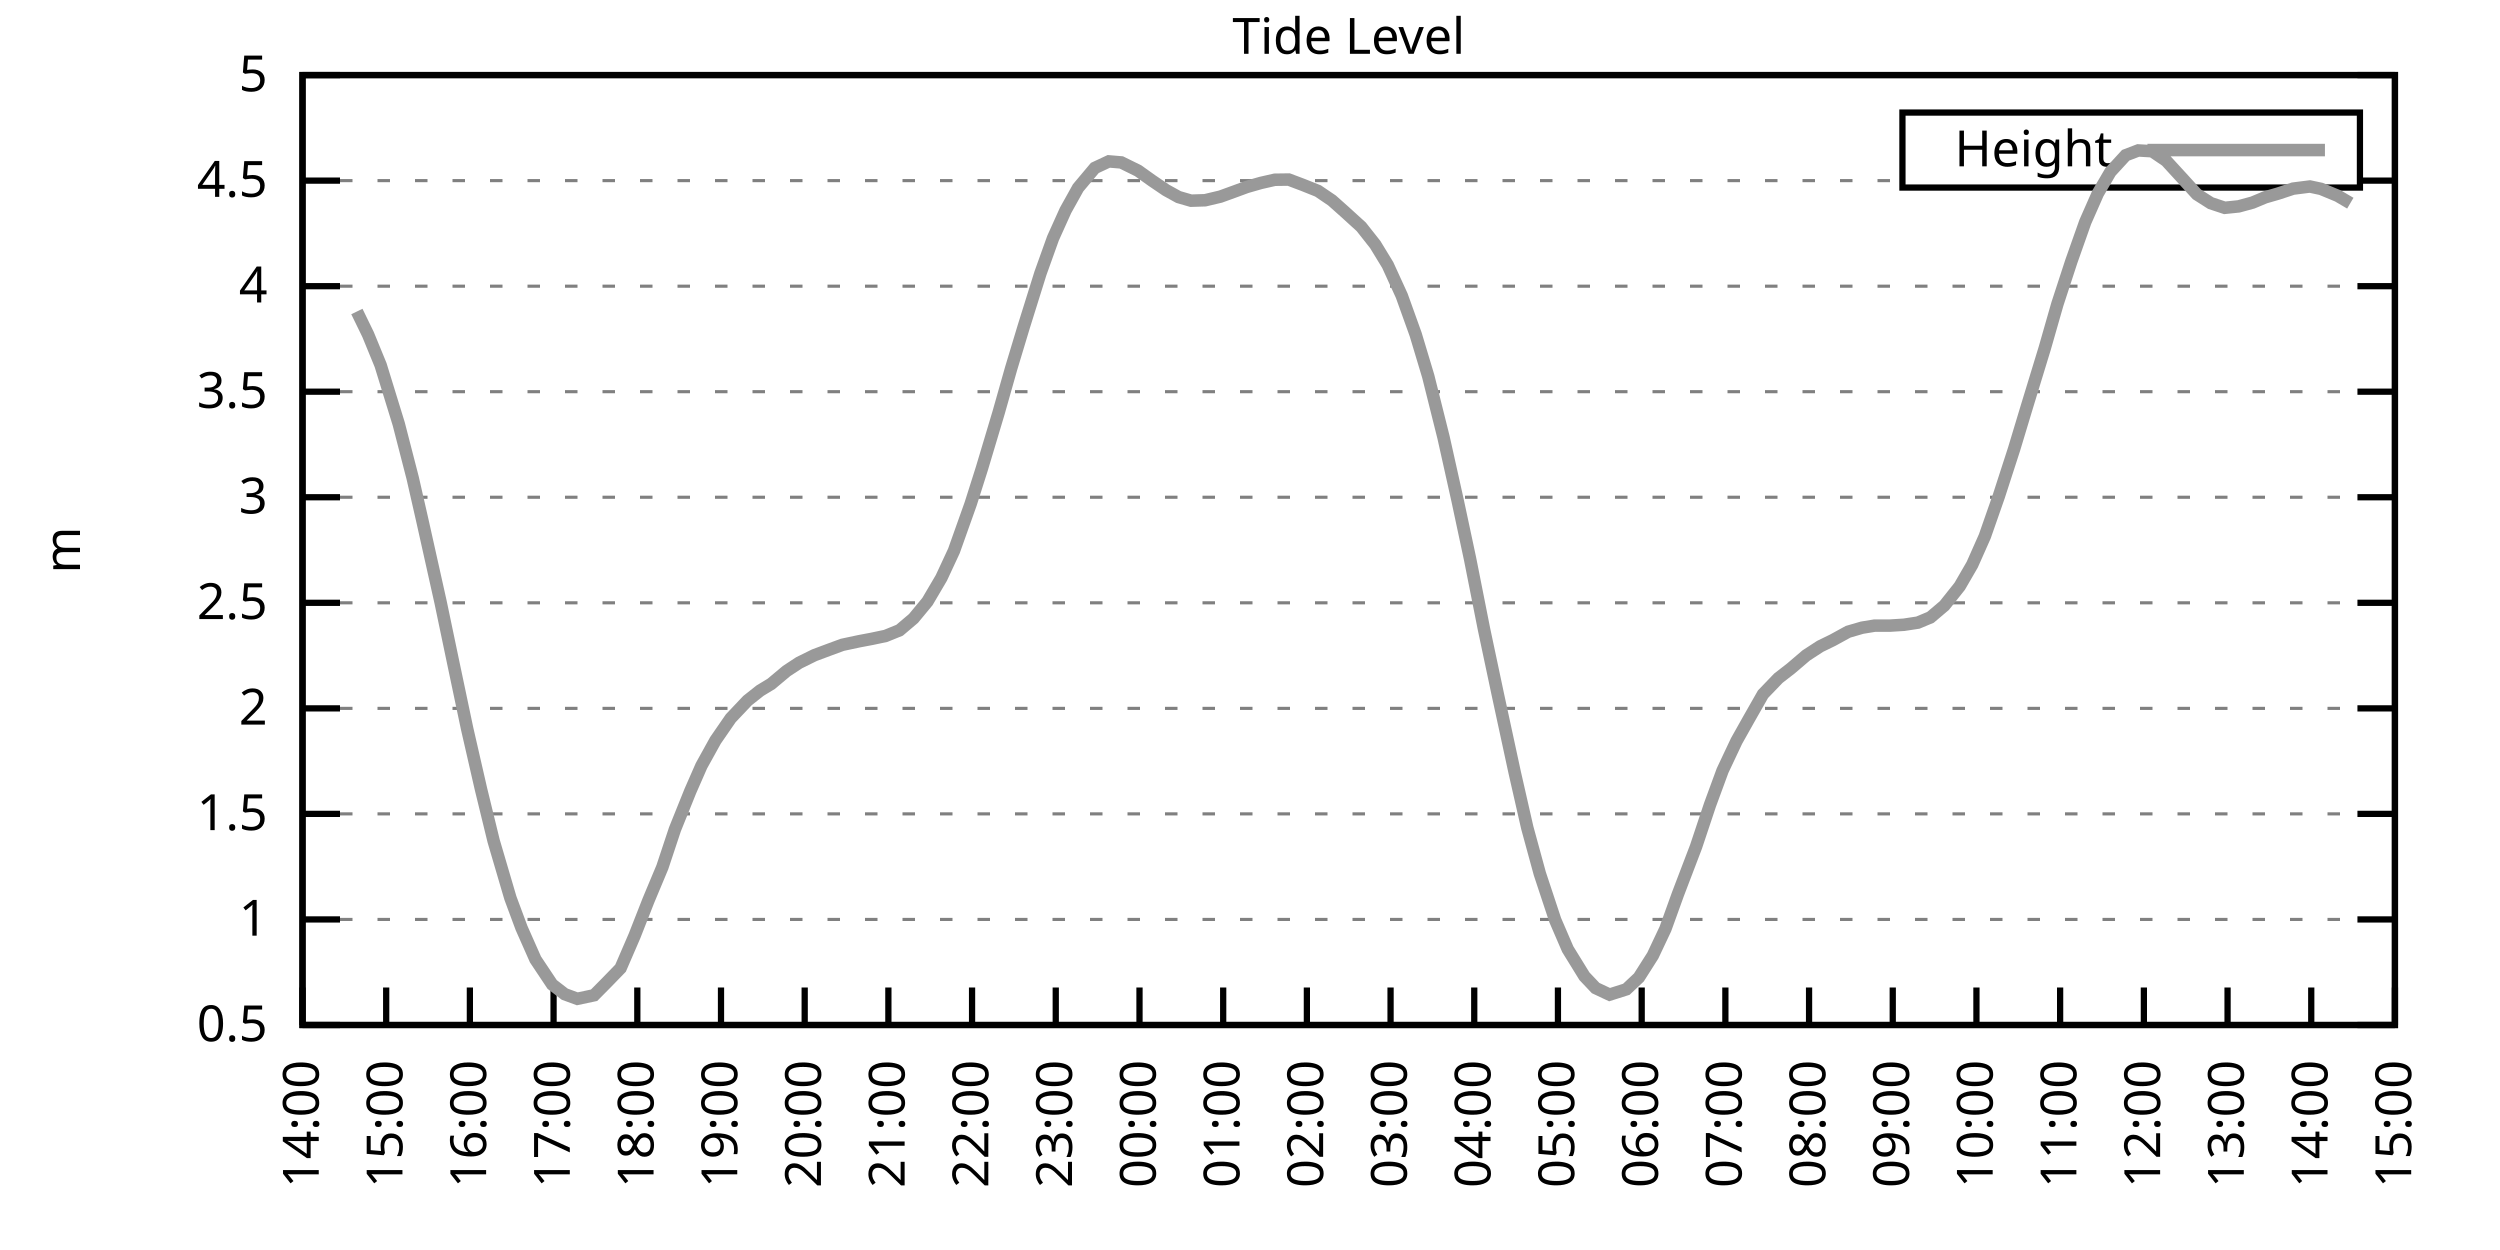
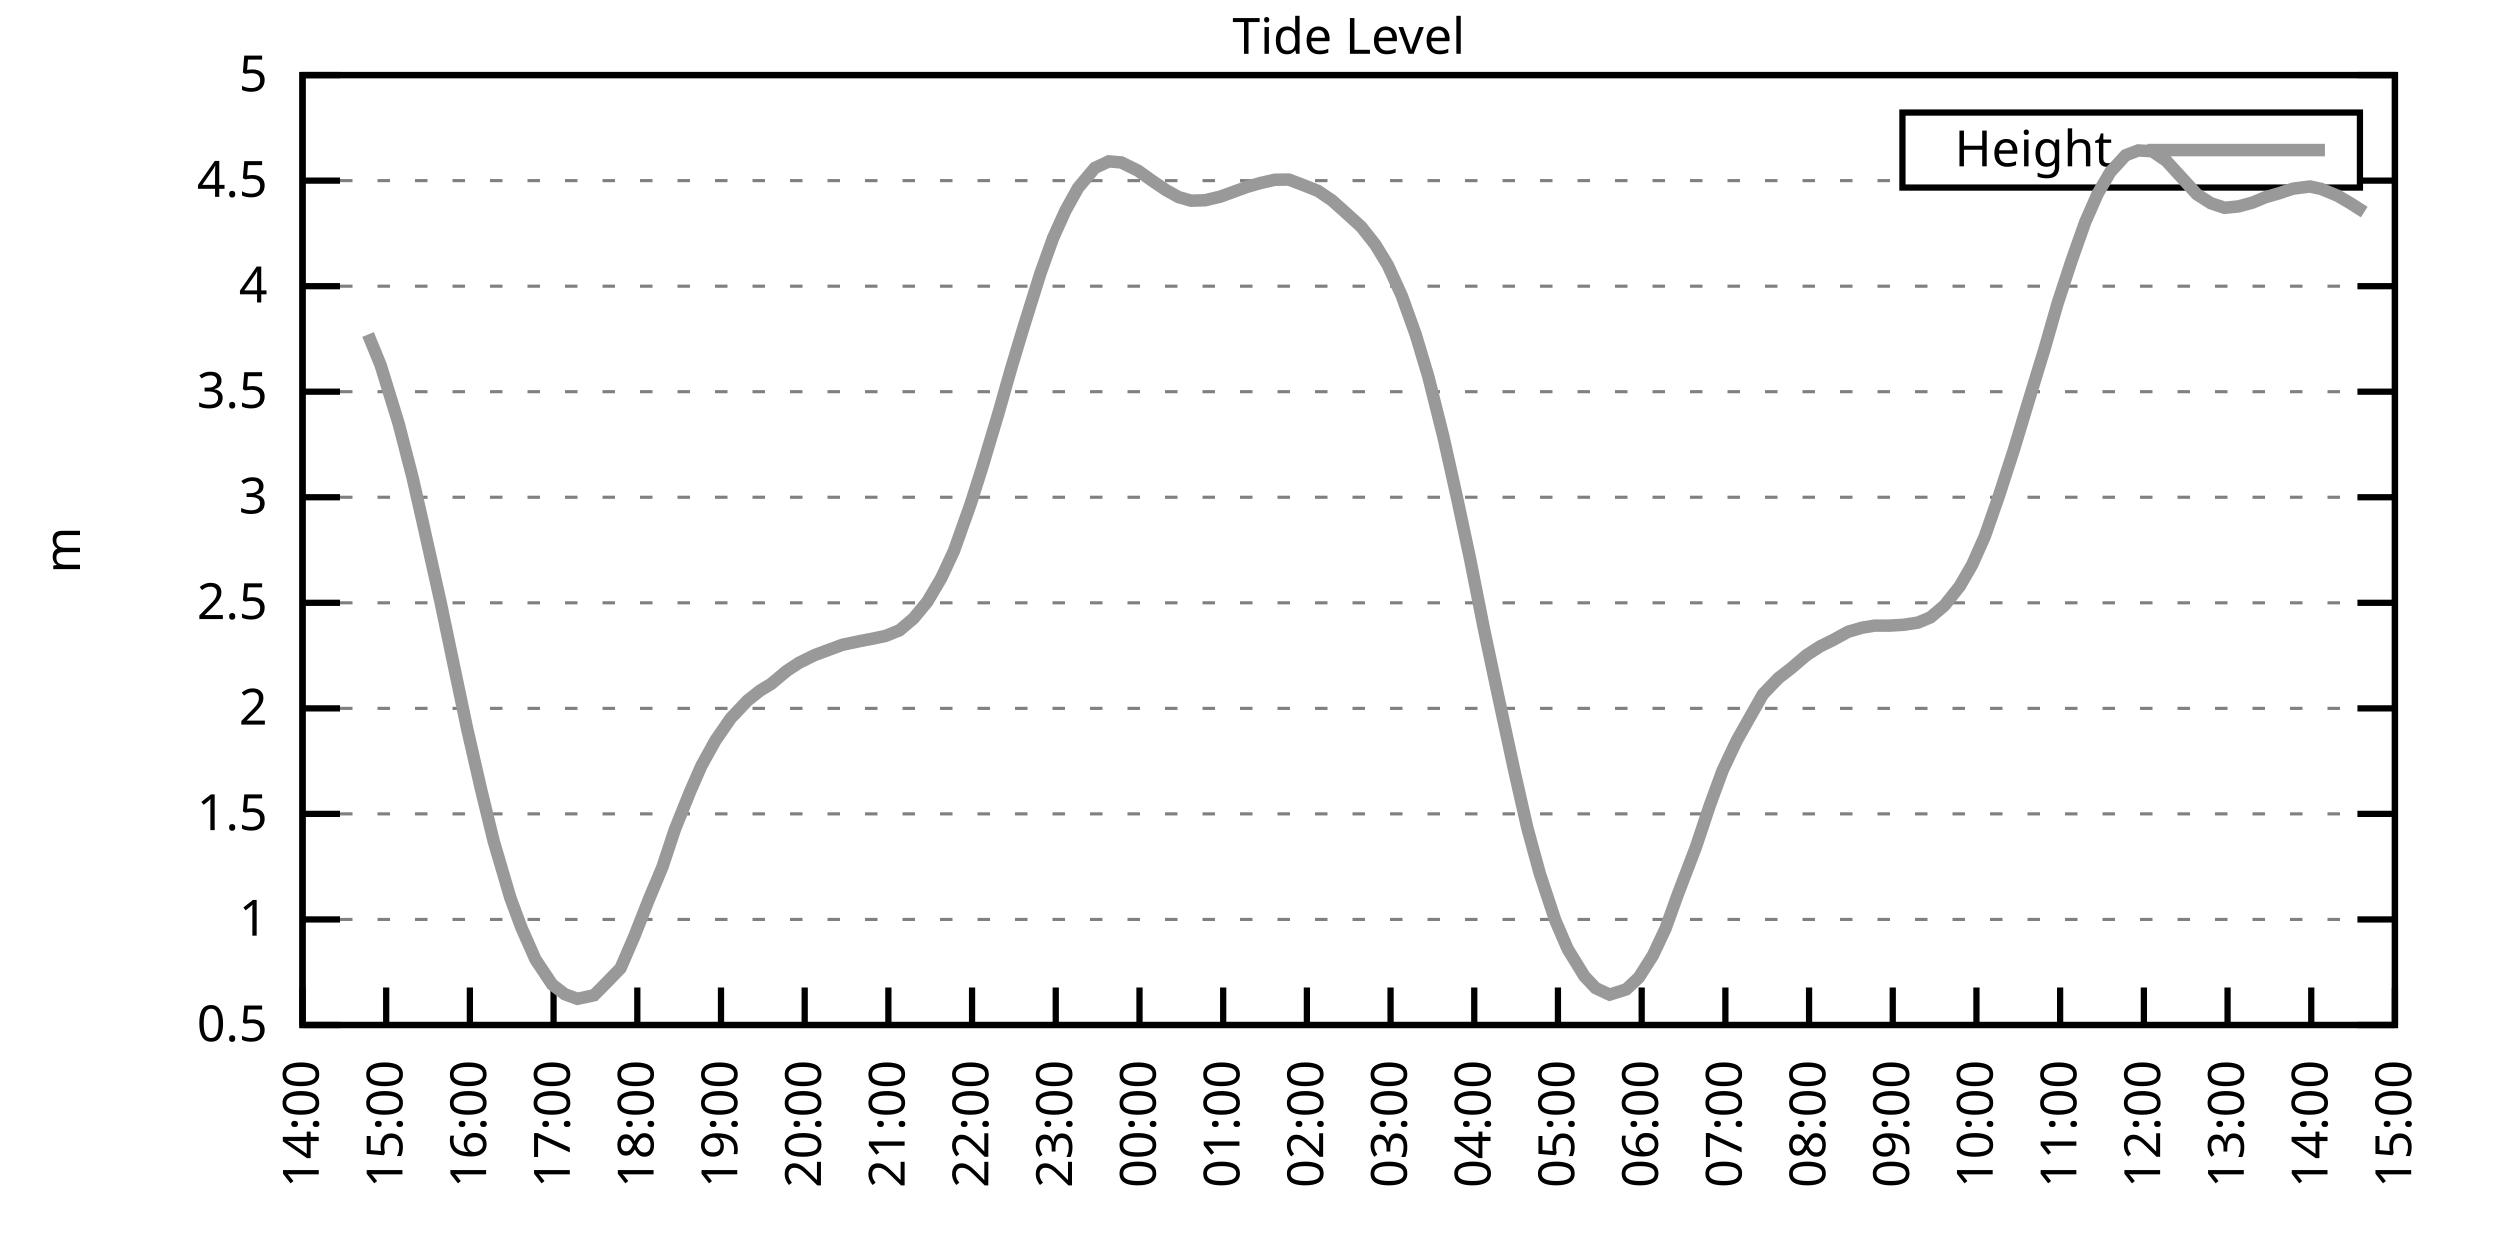
<svg xmlns="http://www.w3.org/2000/svg" xmlns:xlink="http://www.w3.org/1999/xlink" width="400" height="200" viewBox="0 0 400 200">
  <g id="gnuplot_canvas">
    <rect x="0" y="0" width="400" height="200" fill="none" />
    <defs>
      <circle id="gpDot" r="0.5" stroke-width="0.5" stroke="currentColor" />
      <path id="gpPt0" stroke-width="0.333" stroke="currentColor" d="M-1,0 h2 M0,-1 v2" />
      <path id="gpPt1" stroke-width="0.333" stroke="currentColor" d="M-1,-1 L1,1 M1,-1 L-1,1" />
      <path id="gpPt2" stroke-width="0.333" stroke="currentColor" d="M-1,0 L1,0 M0,-1 L0,1 M-1,-1 L1,1 M-1,1 L1,-1" />
      <rect id="gpPt3" stroke-width="0.333" stroke="currentColor" x="-1" y="-1" width="2" height="2" />
      <rect id="gpPt4" stroke-width="0.333" stroke="currentColor" fill="currentColor" x="-1" y="-1" width="2" height="2" />
      <circle id="gpPt5" stroke-width="0.333" stroke="currentColor" cx="0" cy="0" r="1" />
      <use xlink:href="#gpPt5" id="gpPt6" fill="currentColor" stroke="none" />
      <path id="gpPt7" stroke-width="0.333" stroke="currentColor" d="M0,-1.33 L-1.33,0.67 L1.33,0.67 z" />
      <use xlink:href="#gpPt7" id="gpPt8" fill="currentColor" stroke="none" />
      <use xlink:href="#gpPt7" id="gpPt9" stroke="currentColor" transform="rotate(180)" />
      <use xlink:href="#gpPt9" id="gpPt10" fill="currentColor" stroke="none" />
      <use xlink:href="#gpPt3" id="gpPt11" stroke="currentColor" transform="rotate(45)" />
      <use xlink:href="#gpPt11" id="gpPt12" fill="currentColor" stroke="none" />
      <path id="gpPt13" stroke-width="0.333" stroke="currentColor" d="M0,1.330 L1.265,0.411 L0.782,-1.067 L-0.782,-1.076 L-1.265,0.411 z" />
      <use xlink:href="#gpPt13" id="gpPt14" fill="currentColor" stroke="none" />
      <filter id="textbox" filterUnits="objectBoundingBox" x="0" y="0" height="1" width="1">
        <feFlood flood-color="white" flood-opacity="1" result="bgnd" />
        <feComposite in="SourceGraphic" in2="bgnd" operator="atop" />
      </filter>
      <filter id="greybox" filterUnits="objectBoundingBox" x="0" y="0" height="1" width="1">
        <feFlood flood-color="lightgrey" flood-opacity="1" result="grey" />
        <feComposite in="SourceGraphic" in2="grey" operator="atop" />
      </filter>
    </defs>
    <g fill="none" color="white" stroke="currentColor" stroke-width="1.00" stroke-linecap="butt" stroke-linejoin="miter">
</g>
    <g fill="none" color="black" stroke="currentColor" stroke-width="1.00" stroke-linecap="butt" stroke-linejoin="miter">
      <g stroke="none" shape-rendering="crispEdges">
        <polygon fill="rgb(255, 255, 255)" points="48.40,164.00 383.18,164.00 383.18,12.02 48.40,12.02 " />
      </g>
    </g>
    <g fill="none" color="black" stroke="currentColor" stroke-width="1.00" stroke-linecap="butt" stroke-linejoin="miter">
</g>
    <g fill="none" color="black" stroke="black" stroke-width="0.50" stroke-linecap="butt" stroke-linejoin="miter">
</g>
    <g fill="none" color="gray" stroke="currentColor" stroke-width="0.50" stroke-linecap="butt" stroke-linejoin="miter">
      <path stroke="gray" stroke-dasharray="2,4" class="gridline" d="M48.40,164.00 L383.19,164.00  " />
    </g>
    <g fill="none" color="gray" stroke="gray" stroke-width="1.00" stroke-linecap="butt" stroke-linejoin="miter">
</g>
    <g fill="none" color="black" stroke="currentColor" stroke-width="1.00" stroke-linecap="butt" stroke-linejoin="miter">
      <path stroke="black" d="M48.40,164.00 L54.40,164.00 M383.19,164.00 L377.19,164.00  " />
      <g transform="translate(42.80,166.60)" stroke="none" fill="black" font-family="Sans" font-size="8.00" text-anchor="end">
        <text>
          <tspan font-family="Sans"> 0.5</tspan>
        </text>
      </g>
    </g>
    <g fill="none" color="black" stroke="currentColor" stroke-width="1.00" stroke-linecap="butt" stroke-linejoin="miter">
</g>
    <g fill="none" color="black" stroke="black" stroke-width="0.50" stroke-linecap="butt" stroke-linejoin="miter">
</g>
    <g fill="none" color="gray" stroke="currentColor" stroke-width="0.50" stroke-linecap="butt" stroke-linejoin="miter">
      <path stroke="gray" stroke-dasharray="2,4" class="gridline" d="M48.40,147.11 L383.19,147.11  " />
    </g>
    <g fill="none" color="gray" stroke="gray" stroke-width="1.00" stroke-linecap="butt" stroke-linejoin="miter">
</g>
    <g fill="none" color="black" stroke="currentColor" stroke-width="1.00" stroke-linecap="butt" stroke-linejoin="miter">
      <path stroke="black" d="M48.40,147.11 L54.40,147.11 M383.19,147.11 L377.19,147.11  " />
      <g transform="translate(42.80,149.71)" stroke="none" fill="black" font-family="Sans" font-size="8.00" text-anchor="end">
        <text>
          <tspan font-family="Sans"> 1</tspan>
        </text>
      </g>
    </g>
    <g fill="none" color="black" stroke="currentColor" stroke-width="1.00" stroke-linecap="butt" stroke-linejoin="miter">
</g>
    <g fill="none" color="black" stroke="black" stroke-width="0.50" stroke-linecap="butt" stroke-linejoin="miter">
</g>
    <g fill="none" color="gray" stroke="currentColor" stroke-width="0.50" stroke-linecap="butt" stroke-linejoin="miter">
      <path stroke="gray" stroke-dasharray="2,4" class="gridline" d="M48.40,130.22 L383.19,130.22  " />
    </g>
    <g fill="none" color="gray" stroke="gray" stroke-width="1.00" stroke-linecap="butt" stroke-linejoin="miter">
</g>
    <g fill="none" color="black" stroke="currentColor" stroke-width="1.00" stroke-linecap="butt" stroke-linejoin="miter">
      <path stroke="black" d="M48.40,130.22 L54.40,130.22 M383.19,130.22 L377.19,130.22  " />
      <g transform="translate(42.80,132.82)" stroke="none" fill="black" font-family="Sans" font-size="8.00" text-anchor="end">
        <text>
          <tspan font-family="Sans"> 1.5</tspan>
        </text>
      </g>
    </g>
    <g fill="none" color="black" stroke="currentColor" stroke-width="1.00" stroke-linecap="butt" stroke-linejoin="miter">
</g>
    <g fill="none" color="black" stroke="black" stroke-width="0.50" stroke-linecap="butt" stroke-linejoin="miter">
</g>
    <g fill="none" color="gray" stroke="currentColor" stroke-width="0.50" stroke-linecap="butt" stroke-linejoin="miter">
      <path stroke="gray" stroke-dasharray="2,4" class="gridline" d="M48.40,113.34 L383.19,113.34  " />
    </g>
    <g fill="none" color="gray" stroke="gray" stroke-width="1.00" stroke-linecap="butt" stroke-linejoin="miter">
</g>
    <g fill="none" color="black" stroke="currentColor" stroke-width="1.00" stroke-linecap="butt" stroke-linejoin="miter">
      <path stroke="black" d="M48.40,113.34 L54.40,113.34 M383.19,113.34 L377.19,113.34  " />
      <g transform="translate(42.80,115.94)" stroke="none" fill="black" font-family="Sans" font-size="8.00" text-anchor="end">
        <text>
          <tspan font-family="Sans"> 2</tspan>
        </text>
      </g>
    </g>
    <g fill="none" color="black" stroke="currentColor" stroke-width="1.00" stroke-linecap="butt" stroke-linejoin="miter">
</g>
    <g fill="none" color="black" stroke="black" stroke-width="0.50" stroke-linecap="butt" stroke-linejoin="miter">
</g>
    <g fill="none" color="gray" stroke="currentColor" stroke-width="0.50" stroke-linecap="butt" stroke-linejoin="miter">
      <path stroke="gray" stroke-dasharray="2,4" class="gridline" d="M48.40,96.45 L383.19,96.45  " />
    </g>
    <g fill="none" color="gray" stroke="gray" stroke-width="1.00" stroke-linecap="butt" stroke-linejoin="miter">
</g>
    <g fill="none" color="black" stroke="currentColor" stroke-width="1.00" stroke-linecap="butt" stroke-linejoin="miter">
      <path stroke="black" d="M48.40,96.45 L54.40,96.45 M383.19,96.45 L377.19,96.45  " />
      <g transform="translate(42.80,99.05)" stroke="none" fill="black" font-family="Sans" font-size="8.00" text-anchor="end">
        <text>
          <tspan font-family="Sans"> 2.5</tspan>
        </text>
      </g>
    </g>
    <g fill="none" color="black" stroke="currentColor" stroke-width="1.00" stroke-linecap="butt" stroke-linejoin="miter">
</g>
    <g fill="none" color="black" stroke="black" stroke-width="0.50" stroke-linecap="butt" stroke-linejoin="miter">
</g>
    <g fill="none" color="gray" stroke="currentColor" stroke-width="0.50" stroke-linecap="butt" stroke-linejoin="miter">
      <path stroke="gray" stroke-dasharray="2,4" class="gridline" d="M48.40,79.56 L383.19,79.56  " />
    </g>
    <g fill="none" color="gray" stroke="gray" stroke-width="1.00" stroke-linecap="butt" stroke-linejoin="miter">
</g>
    <g fill="none" color="black" stroke="currentColor" stroke-width="1.00" stroke-linecap="butt" stroke-linejoin="miter">
      <path stroke="black" d="M48.40,79.56 L54.40,79.56 M383.19,79.56 L377.19,79.56  " />
      <g transform="translate(42.80,82.16)" stroke="none" fill="black" font-family="Sans" font-size="8.00" text-anchor="end">
        <text>
          <tspan font-family="Sans"> 3</tspan>
        </text>
      </g>
    </g>
    <g fill="none" color="black" stroke="currentColor" stroke-width="1.00" stroke-linecap="butt" stroke-linejoin="miter">
</g>
    <g fill="none" color="black" stroke="black" stroke-width="0.50" stroke-linecap="butt" stroke-linejoin="miter">
</g>
    <g fill="none" color="gray" stroke="currentColor" stroke-width="0.50" stroke-linecap="butt" stroke-linejoin="miter">
      <path stroke="gray" stroke-dasharray="2,4" class="gridline" d="M48.40,62.67 L383.19,62.67  " />
    </g>
    <g fill="none" color="gray" stroke="gray" stroke-width="1.00" stroke-linecap="butt" stroke-linejoin="miter">
</g>
    <g fill="none" color="black" stroke="currentColor" stroke-width="1.00" stroke-linecap="butt" stroke-linejoin="miter">
      <path stroke="black" d="M48.40,62.67 L54.40,62.67 M383.19,62.67 L377.19,62.67  " />
      <g transform="translate(42.80,65.27)" stroke="none" fill="black" font-family="Sans" font-size="8.00" text-anchor="end">
        <text>
          <tspan font-family="Sans"> 3.5</tspan>
        </text>
      </g>
    </g>
    <g fill="none" color="black" stroke="currentColor" stroke-width="1.00" stroke-linecap="butt" stroke-linejoin="miter">
</g>
    <g fill="none" color="black" stroke="black" stroke-width="0.50" stroke-linecap="butt" stroke-linejoin="miter">
</g>
    <g fill="none" color="gray" stroke="currentColor" stroke-width="0.50" stroke-linecap="butt" stroke-linejoin="miter">
      <path stroke="gray" stroke-dasharray="2,4" class="gridline" d="M48.40,45.79 L383.19,45.79  " />
    </g>
    <g fill="none" color="gray" stroke="gray" stroke-width="1.00" stroke-linecap="butt" stroke-linejoin="miter">
</g>
    <g fill="none" color="black" stroke="currentColor" stroke-width="1.00" stroke-linecap="butt" stroke-linejoin="miter">
      <path stroke="black" d="M48.40,45.79 L54.40,45.79 M383.19,45.79 L377.19,45.79  " />
      <g transform="translate(42.80,48.39)" stroke="none" fill="black" font-family="Sans" font-size="8.00" text-anchor="end">
        <text>
          <tspan font-family="Sans"> 4</tspan>
        </text>
      </g>
    </g>
    <g fill="none" color="black" stroke="currentColor" stroke-width="1.00" stroke-linecap="butt" stroke-linejoin="miter">
</g>
    <g fill="none" color="black" stroke="black" stroke-width="0.50" stroke-linecap="butt" stroke-linejoin="miter">
</g>
    <g fill="none" color="gray" stroke="currentColor" stroke-width="0.50" stroke-linecap="butt" stroke-linejoin="miter">
      <path stroke="gray" stroke-dasharray="2,4" class="gridline" d="M48.40,28.90 L304.39,28.90 M377.59,28.90 L383.19,28.90  " />
    </g>
    <g fill="none" color="gray" stroke="gray" stroke-width="1.00" stroke-linecap="butt" stroke-linejoin="miter">
</g>
    <g fill="none" color="black" stroke="currentColor" stroke-width="1.00" stroke-linecap="butt" stroke-linejoin="miter">
      <path stroke="black" d="M48.40,28.90 L54.40,28.90 M383.19,28.90 L377.19,28.90  " />
      <g transform="translate(42.80,31.50)" stroke="none" fill="black" font-family="Sans" font-size="8.00" text-anchor="end">
        <text>
          <tspan font-family="Sans"> 4.5</tspan>
        </text>
      </g>
    </g>
    <g fill="none" color="black" stroke="currentColor" stroke-width="1.00" stroke-linecap="butt" stroke-linejoin="miter">
</g>
    <g fill="none" color="black" stroke="black" stroke-width="0.50" stroke-linecap="butt" stroke-linejoin="miter">
</g>
    <g fill="none" color="gray" stroke="currentColor" stroke-width="0.50" stroke-linecap="butt" stroke-linejoin="miter">
      <path stroke="gray" stroke-dasharray="2,4" class="gridline" d="M48.40,12.01 L383.19,12.01  " />
    </g>
    <g fill="none" color="gray" stroke="gray" stroke-width="1.00" stroke-linecap="butt" stroke-linejoin="miter">
</g>
    <g fill="none" color="black" stroke="currentColor" stroke-width="1.00" stroke-linecap="butt" stroke-linejoin="miter">
      <path stroke="black" d="M48.40,12.01 L54.40,12.01 M383.19,12.01 L377.19,12.01  " />
      <g transform="translate(42.80,14.61)" stroke="none" fill="black" font-family="Sans" font-size="8.00" text-anchor="end">
        <text>
          <tspan font-family="Sans"> 5</tspan>
        </text>
      </g>
    </g>
    <g fill="none" color="black" stroke="currentColor" stroke-width="1.00" stroke-linecap="butt" stroke-linejoin="miter">
      <path stroke="black" d="M48.40,164.00 L48.40,158.00  " />
      <g transform="translate(51.00,169.60) rotate(270.00)" stroke="none" fill="black" font-family="Sans" font-size="8.00" text-anchor="end">
        <text>
          <tspan font-family="Sans">14:00</tspan>
        </text>
      </g>
    </g>
    <g fill="none" color="black" stroke="currentColor" stroke-width="1.00" stroke-linecap="butt" stroke-linejoin="miter">
      <path stroke="black" d="M61.79,164.00 L61.79,158.00  " />
      <g transform="translate(64.39,169.60) rotate(270.00)" stroke="none" fill="black" font-family="Sans" font-size="8.00" text-anchor="end">
        <text>
          <tspan font-family="Sans">15:00</tspan>
        </text>
      </g>
    </g>
    <g fill="none" color="black" stroke="currentColor" stroke-width="1.00" stroke-linecap="butt" stroke-linejoin="miter">
      <path stroke="black" d="M75.18,164.00 L75.18,158.00  " />
      <g transform="translate(77.78,169.60) rotate(270.00)" stroke="none" fill="black" font-family="Sans" font-size="8.00" text-anchor="end">
        <text>
          <tspan font-family="Sans">16:00</tspan>
        </text>
      </g>
    </g>
    <g fill="none" color="black" stroke="currentColor" stroke-width="1.00" stroke-linecap="butt" stroke-linejoin="miter">
      <path stroke="black" d="M88.57,164.00 L88.57,158.00  " />
      <g transform="translate(91.17,169.60) rotate(270.00)" stroke="none" fill="black" font-family="Sans" font-size="8.00" text-anchor="end">
        <text>
          <tspan font-family="Sans">17:00</tspan>
        </text>
      </g>
    </g>
    <g fill="none" color="black" stroke="currentColor" stroke-width="1.00" stroke-linecap="butt" stroke-linejoin="miter">
      <path stroke="black" d="M101.97,164.00 L101.97,158.00  " />
      <g transform="translate(104.57,169.60) rotate(270.00)" stroke="none" fill="black" font-family="Sans" font-size="8.00" text-anchor="end">
        <text>
          <tspan font-family="Sans">18:00</tspan>
        </text>
      </g>
    </g>
    <g fill="none" color="black" stroke="currentColor" stroke-width="1.00" stroke-linecap="butt" stroke-linejoin="miter">
      <path stroke="black" d="M115.36,164.00 L115.36,158.00  " />
      <g transform="translate(117.96,169.60) rotate(270.00)" stroke="none" fill="black" font-family="Sans" font-size="8.00" text-anchor="end">
        <text>
          <tspan font-family="Sans">19:00</tspan>
        </text>
      </g>
    </g>
    <g fill="none" color="black" stroke="currentColor" stroke-width="1.00" stroke-linecap="butt" stroke-linejoin="miter">
      <path stroke="black" d="M128.75,164.00 L128.75,158.00  " />
      <g transform="translate(131.35,169.60) rotate(270.00)" stroke="none" fill="black" font-family="Sans" font-size="8.00" text-anchor="end">
        <text>
          <tspan font-family="Sans">20:00</tspan>
        </text>
      </g>
    </g>
    <g fill="none" color="black" stroke="currentColor" stroke-width="1.00" stroke-linecap="butt" stroke-linejoin="miter">
      <path stroke="black" d="M142.14,164.00 L142.14,158.00  " />
      <g transform="translate(144.74,169.60) rotate(270.00)" stroke="none" fill="black" font-family="Sans" font-size="8.00" text-anchor="end">
        <text>
          <tspan font-family="Sans">21:00</tspan>
        </text>
      </g>
    </g>
    <g fill="none" color="black" stroke="currentColor" stroke-width="1.00" stroke-linecap="butt" stroke-linejoin="miter">
      <path stroke="black" d="M155.53,164.00 L155.53,158.00  " />
      <g transform="translate(158.13,169.60) rotate(270.00)" stroke="none" fill="black" font-family="Sans" font-size="8.00" text-anchor="end">
        <text>
          <tspan font-family="Sans">22:00</tspan>
        </text>
      </g>
    </g>
    <g fill="none" color="black" stroke="currentColor" stroke-width="1.00" stroke-linecap="butt" stroke-linejoin="miter">
      <path stroke="black" d="M168.92,164.00 L168.92,158.00  " />
      <g transform="translate(171.52,169.60) rotate(270.00)" stroke="none" fill="black" font-family="Sans" font-size="8.00" text-anchor="end">
        <text>
          <tspan font-family="Sans">23:00</tspan>
        </text>
      </g>
    </g>
    <g fill="none" color="black" stroke="currentColor" stroke-width="1.00" stroke-linecap="butt" stroke-linejoin="miter">
      <path stroke="black" d="M182.32,164.00 L182.32,158.00  " />
      <g transform="translate(184.92,169.60) rotate(270.00)" stroke="none" fill="black" font-family="Sans" font-size="8.00" text-anchor="end">
        <text>
          <tspan font-family="Sans">00:00</tspan>
        </text>
      </g>
    </g>
    <g fill="none" color="black" stroke="currentColor" stroke-width="1.00" stroke-linecap="butt" stroke-linejoin="miter">
      <path stroke="black" d="M195.71,164.00 L195.71,158.00  " />
      <g transform="translate(198.31,169.60) rotate(270.00)" stroke="none" fill="black" font-family="Sans" font-size="8.00" text-anchor="end">
        <text>
          <tspan font-family="Sans">01:00</tspan>
        </text>
      </g>
    </g>
    <g fill="none" color="black" stroke="currentColor" stroke-width="1.00" stroke-linecap="butt" stroke-linejoin="miter">
      <path stroke="black" d="M209.10,164.00 L209.10,158.00  " />
      <g transform="translate(211.70,169.60) rotate(270.00)" stroke="none" fill="black" font-family="Sans" font-size="8.00" text-anchor="end">
        <text>
          <tspan font-family="Sans">02:00</tspan>
        </text>
      </g>
    </g>
    <g fill="none" color="black" stroke="currentColor" stroke-width="1.00" stroke-linecap="butt" stroke-linejoin="miter">
      <path stroke="black" d="M222.49,164.00 L222.49,158.00  " />
      <g transform="translate(225.09,169.60) rotate(270.00)" stroke="none" fill="black" font-family="Sans" font-size="8.00" text-anchor="end">
        <text>
          <tspan font-family="Sans">03:00</tspan>
        </text>
      </g>
    </g>
    <g fill="none" color="black" stroke="currentColor" stroke-width="1.00" stroke-linecap="butt" stroke-linejoin="miter">
      <path stroke="black" d="M235.88,164.00 L235.88,158.00  " />
      <g transform="translate(238.48,169.60) rotate(270.00)" stroke="none" fill="black" font-family="Sans" font-size="8.00" text-anchor="end">
        <text>
          <tspan font-family="Sans">04:00</tspan>
        </text>
      </g>
    </g>
    <g fill="none" color="black" stroke="currentColor" stroke-width="1.00" stroke-linecap="butt" stroke-linejoin="miter">
      <path stroke="black" d="M249.27,164.00 L249.27,158.00  " />
      <g transform="translate(251.87,169.60) rotate(270.00)" stroke="none" fill="black" font-family="Sans" font-size="8.00" text-anchor="end">
        <text>
          <tspan font-family="Sans">05:00</tspan>
        </text>
      </g>
    </g>
    <g fill="none" color="black" stroke="currentColor" stroke-width="1.00" stroke-linecap="butt" stroke-linejoin="miter">
      <path stroke="black" d="M262.67,164.00 L262.67,158.00  " />
      <g transform="translate(265.27,169.60) rotate(270.00)" stroke="none" fill="black" font-family="Sans" font-size="8.00" text-anchor="end">
        <text>
          <tspan font-family="Sans">06:00</tspan>
        </text>
      </g>
    </g>
    <g fill="none" color="black" stroke="currentColor" stroke-width="1.00" stroke-linecap="butt" stroke-linejoin="miter">
      <path stroke="black" d="M276.06,164.00 L276.06,158.00  " />
      <g transform="translate(278.66,169.60) rotate(270.00)" stroke="none" fill="black" font-family="Sans" font-size="8.00" text-anchor="end">
        <text>
          <tspan font-family="Sans">07:00</tspan>
        </text>
      </g>
    </g>
    <g fill="none" color="black" stroke="currentColor" stroke-width="1.00" stroke-linecap="butt" stroke-linejoin="miter">
      <path stroke="black" d="M289.45,164.00 L289.45,158.00  " />
      <g transform="translate(292.05,169.60) rotate(270.00)" stroke="none" fill="black" font-family="Sans" font-size="8.00" text-anchor="end">
        <text>
          <tspan font-family="Sans">08:00</tspan>
        </text>
      </g>
    </g>
    <g fill="none" color="black" stroke="currentColor" stroke-width="1.00" stroke-linecap="butt" stroke-linejoin="miter">
      <path stroke="black" d="M302.84,164.00 L302.84,158.00  " />
      <g transform="translate(305.44,169.60) rotate(270.00)" stroke="none" fill="black" font-family="Sans" font-size="8.00" text-anchor="end">
        <text>
          <tspan font-family="Sans">09:00</tspan>
        </text>
      </g>
    </g>
    <g fill="none" color="black" stroke="currentColor" stroke-width="1.00" stroke-linecap="butt" stroke-linejoin="miter">
      <path stroke="black" d="M316.23,164.00 L316.23,158.00  " />
      <g transform="translate(318.83,169.60) rotate(270.00)" stroke="none" fill="black" font-family="Sans" font-size="8.00" text-anchor="end">
        <text>
          <tspan font-family="Sans">10:00</tspan>
        </text>
      </g>
    </g>
    <g fill="none" color="black" stroke="currentColor" stroke-width="1.00" stroke-linecap="butt" stroke-linejoin="miter">
      <path stroke="black" d="M329.62,164.00 L329.62,158.00  " />
      <g transform="translate(332.22,169.60) rotate(270.00)" stroke="none" fill="black" font-family="Sans" font-size="8.00" text-anchor="end">
        <text>
          <tspan font-family="Sans">11:00</tspan>
        </text>
      </g>
    </g>
    <g fill="none" color="black" stroke="currentColor" stroke-width="1.00" stroke-linecap="butt" stroke-linejoin="miter">
      <path stroke="black" d="M343.02,164.00 L343.02,158.00  " />
      <g transform="translate(345.62,169.60) rotate(270.00)" stroke="none" fill="black" font-family="Sans" font-size="8.00" text-anchor="end">
        <text>
          <tspan font-family="Sans">12:00</tspan>
        </text>
      </g>
    </g>
    <g fill="none" color="black" stroke="currentColor" stroke-width="1.00" stroke-linecap="butt" stroke-linejoin="miter">
      <path stroke="black" d="M356.41,164.00 L356.41,158.00  " />
      <g transform="translate(359.01,169.60) rotate(270.00)" stroke="none" fill="black" font-family="Sans" font-size="8.00" text-anchor="end">
        <text>
          <tspan font-family="Sans">13:00</tspan>
        </text>
      </g>
    </g>
    <g fill="none" color="black" stroke="currentColor" stroke-width="1.00" stroke-linecap="butt" stroke-linejoin="miter">
      <path stroke="black" d="M369.80,164.00 L369.80,158.00  " />
      <g transform="translate(372.40,169.60) rotate(270.00)" stroke="none" fill="black" font-family="Sans" font-size="8.00" text-anchor="end">
        <text>
          <tspan font-family="Sans">14:00</tspan>
        </text>
      </g>
    </g>
    <g fill="none" color="black" stroke="currentColor" stroke-width="1.00" stroke-linecap="butt" stroke-linejoin="miter">
      <path stroke="black" d="M383.19,164.00 L383.19,158.00  " />
      <g transform="translate(385.79,169.60) rotate(270.00)" stroke="none" fill="black" font-family="Sans" font-size="8.00" text-anchor="end">
        <text>
          <tspan font-family="Sans">15:00</tspan>
        </text>
      </g>
    </g>
    <g fill="none" color="black" stroke="currentColor" stroke-width="1.00" stroke-linecap="butt" stroke-linejoin="miter">
</g>
    <g fill="none" color="black" stroke="currentColor" stroke-width="1.00" stroke-linecap="butt" stroke-linejoin="miter">
      <path stroke="black" d="M48.40,12.01 L48.40,164.00 L383.19,164.00 L383.19,12.01 L48.40,12.01 Z  " />
    </g>
    <g fill="none" color="black" stroke="currentColor" stroke-width="1.00" stroke-linecap="butt" stroke-linejoin="miter">
</g>
    <g fill="none" color="black" stroke="currentColor" stroke-width="1.00" stroke-linecap="butt" stroke-linejoin="miter">
      <path stroke="black" d="M304.39,30.01 L304.39,18.01 L377.59,18.01 L377.59,30.01 L304.39,30.01 Z  " />
    </g>
    <g id="Tide_level_plot_1">
      <g fill="none" color="white" stroke="black" stroke-width="2.00" stroke-linecap="butt" stroke-linejoin="miter">
</g>
      <g fill="none" color="black" stroke="currentColor" stroke-width="2.00" stroke-linecap="butt" stroke-linejoin="miter">
        <g transform="translate(337.99,26.61)" stroke="none" fill="black" font-family="Sans" font-size="8.00" text-anchor="end">
          <text>
            <tspan font-family="Sans">Height</tspan>
          </text>
        </g>
      </g>
      <g fill="none" color="black" stroke="currentColor" stroke-width="2.00" stroke-linecap="butt" stroke-linejoin="miter">
-         <path stroke="rgb(153, 153, 153)" d="M343.59,24.01 L371.99,24.01 M57.10,49.84 L58.89,53.52 L60.90,58.42 L63.80,67.84 L66.03,76.49 L67.59,83.34   L70.50,96.38 L72.50,105.94 L74.74,116.58 L76.97,126.31 L78.98,134.55 L81.66,143.67 L83.44,148.46 L85.67,153.50   L88.35,157.52 L90.36,159.07 L92.37,159.81 L95.05,159.24 L97.06,157.21 L99.29,154.91 L101.52,149.75 L103.75,144.07   L105.98,138.74 L107.99,132.69 L110.45,126.58 L112.23,122.52 L114.47,118.47 L116.92,114.92 L119.60,112.09 L121.61,110.50   L123.39,109.42 L125.85,107.36 L127.86,106.04 L130.31,104.83 L132.77,103.91 L134.78,103.17 L137.45,102.60 L139.46,102.22   L141.69,101.75 L143.93,100.84 L146.16,98.95 L148.39,96.25 L150.62,92.46 L152.63,88.14 L155.31,80.61 L157.10,74.97   L159.77,66.05 L161.78,58.96 L163.79,52.30 L166.47,43.73 L168.48,38.12 L170.49,33.66 L172.50,30.05 L175.17,26.87   L177.41,25.82 L179.41,25.99 L182.09,27.31 L184.32,28.90 L186.56,30.42 L188.57,31.53 L190.57,32.11 L192.81,32.04   L195.26,31.46 L197.49,30.65 L199.50,29.91 L201.73,29.27 L203.97,28.76 L206.20,28.73 L208.43,29.57 L210.88,30.55   L213.12,32.07 L215.13,33.86 L217.80,36.29 L220.04,39.13 L222.04,42.41 L224.28,47.31 L226.51,53.52 L228.52,60.21   L230.97,70.00 L233.20,80.00 L235.21,89.42 L237.44,100.67 L239.68,111.24 L242.36,123.64 L244.36,132.42 L246.37,139.78   L248.83,147.21 L250.84,151.87 L253.51,156.20 L255.30,158.09 L257.53,159.14 L260.21,158.29 L262.22,156.40 L264.45,152.89   L266.46,148.63 L268.47,143.06 L271.37,135.46 L273.60,128.77 L275.61,123.30 L277.84,118.57 L279.85,114.99 L282.08,111.07   L284.54,108.51 L286.55,106.95 L289.00,104.86 L291.23,103.41 L293.24,102.43 L295.70,101.08 L297.93,100.43 L299.94,100.10   L302.39,100.10 L304.63,99.96 L306.86,99.62 L308.87,98.78 L311.10,96.89 L313.55,93.81 L315.56,90.34 L317.57,85.81   L319.80,79.43 L322.26,71.83 L324.27,65.17 L327.17,55.68 L329.18,48.66 L331.41,41.83 L333.64,35.52 L335.65,30.96   L337.66,27.51 L340.11,24.84 L342.12,24.07 L344.35,24.20 L346.59,25.72 L349.04,28.39 L351.50,31.09 L353.73,32.51   L355.96,33.25 L358.19,33.02 L360.42,32.41 L362.43,31.57 L364.44,30.99 L366.90,30.18 L369.58,29.84 L371.36,30.22   L374.04,31.33 L376.05,32.51  " />
+         <path stroke="rgb(153, 153, 153)" d="M343.59,24.01 L371.99,24.01 M58.89,53.52 L60.90,58.42 L63.80,67.84 L66.03,76.49 L67.59,83.34 L70.50,96.38   L72.50,105.94 L74.74,116.58 L76.97,126.31 L78.98,134.55 L81.66,143.67 L83.44,148.46 L85.67,153.50 L88.35,157.52   L90.36,159.07 L92.37,159.81 L95.05,159.24 L97.06,157.21 L99.29,154.91 L101.52,149.75 L103.75,144.07 L105.98,138.74   L107.99,132.69 L110.45,126.58 L112.23,122.52 L114.47,118.47 L116.92,114.92 L119.60,112.09 L121.61,110.50 L123.39,109.42   L125.85,107.36 L127.86,106.04 L130.31,104.83 L132.77,103.91 L134.78,103.17 L137.45,102.60 L139.46,102.22 L141.69,101.75   L143.93,100.84 L146.16,98.95 L148.39,96.25 L150.62,92.46 L152.63,88.14 L155.31,80.61 L157.10,74.97 L159.77,66.05   L161.78,58.96 L163.79,52.30 L166.47,43.73 L168.48,38.12 L170.49,33.66 L172.50,30.05 L175.17,26.87 L177.41,25.82   L179.41,25.99 L182.09,27.31 L184.32,28.90 L186.56,30.42 L188.57,31.53 L190.57,32.11 L192.81,32.04 L195.26,31.46   L197.49,30.65 L199.50,29.91 L201.73,29.27 L203.97,28.76 L206.20,28.73 L208.43,29.57 L210.88,30.55 L213.12,32.07   L215.13,33.86 L217.80,36.29 L220.04,39.13 L222.04,42.41 L224.28,47.31 L226.51,53.52 L228.52,60.21 L230.97,70.00   L233.20,80.00 L235.21,89.42 L237.44,100.67 L239.68,111.24 L242.36,123.64 L244.36,132.42 L246.37,139.78 L248.83,147.21   L250.84,151.87 L253.51,156.20 L255.30,158.09 L257.53,159.14 L260.21,158.29 L262.22,156.40 L264.45,152.89 L266.46,148.63   L268.47,143.06 L271.37,135.46 L273.60,128.77 L275.61,123.30 L277.84,118.57 L279.85,114.99 L282.08,111.07 L284.54,108.51   L286.55,106.95 L289.00,104.86 L291.23,103.41 L293.24,102.43 L295.70,101.08 L297.93,100.43 L299.94,100.10 L302.39,100.10   L304.63,99.96 L306.86,99.62 L308.87,98.78 L311.10,96.89 L313.55,93.81 L315.56,90.34 L317.57,85.81 L319.80,79.43   L322.26,71.83 L324.27,65.17 L327.17,55.68 L329.18,48.66 L331.41,41.83 L333.64,35.52 L335.65,30.96 L337.66,27.51   L340.11,24.84 L342.12,24.07 L344.35,24.20 L346.59,25.72 L349.04,28.39 L351.50,31.09 L353.73,32.51 L355.96,33.25   L358.19,33.02 L360.42,32.41 L362.43,31.57 L364.44,30.99 L366.90,30.18 L369.58,29.84 L371.36,30.22 L374.04,31.33   L376.05,32.51 L378.28,33.93  " />
      </g>
    </g>
    <g fill="none" color="black" stroke="currentColor" stroke-width="2.00" stroke-linecap="butt" stroke-linejoin="miter">
</g>
    <g fill="none" color="black" stroke="black" stroke-width="1.00" stroke-linecap="butt" stroke-linejoin="miter">
</g>
    <g fill="none" color="black" stroke="currentColor" stroke-width="1.00" stroke-linecap="butt" stroke-linejoin="miter">
      <path stroke="black" d="M48.40,12.01 L48.40,164.00 L383.19,164.00 L383.19,12.01 L48.40,12.01 Z  " />
      <g transform="translate(12.80,88.01) rotate(270.00)" stroke="none" fill="black" font-family="Sans" font-size="8.00" text-anchor="middle">
        <text>
          <tspan font-family="Sans">m</tspan>
        </text>
      </g>
    </g>
    <g fill="none" color="black" stroke="currentColor" stroke-width="1.00" stroke-linecap="butt" stroke-linejoin="miter">
</g>
    <g fill="none" color="black" stroke="currentColor" stroke-width="1.00" stroke-linecap="butt" stroke-linejoin="miter">
      <g transform="translate(215.79,8.61)" stroke="none" fill="black" font-family="Sans" font-size="8.00" text-anchor="middle">
        <text>
          <tspan font-family="Sans">Tide Level</tspan>
        </text>
      </g>
    </g>
    <g fill="none" color="black" stroke="currentColor" stroke-width="1.00" stroke-linecap="butt" stroke-linejoin="miter">
</g>
  </g>
</svg>
